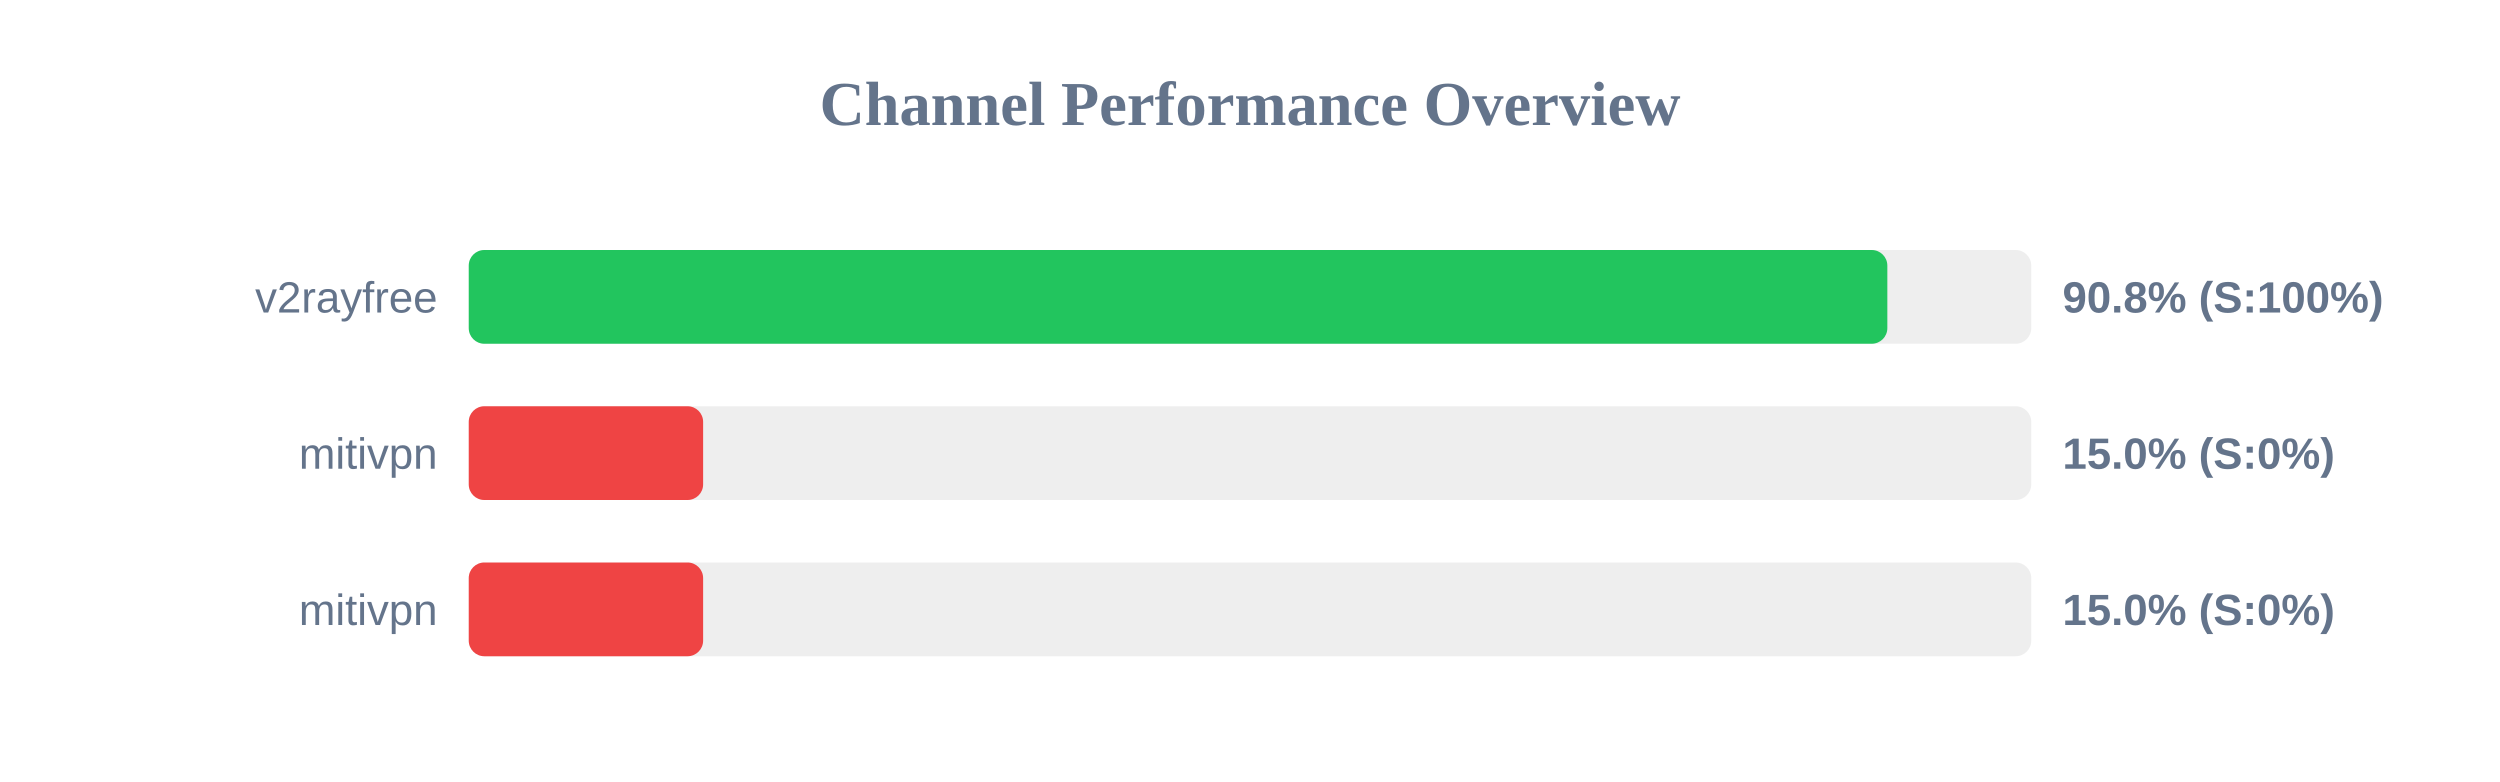
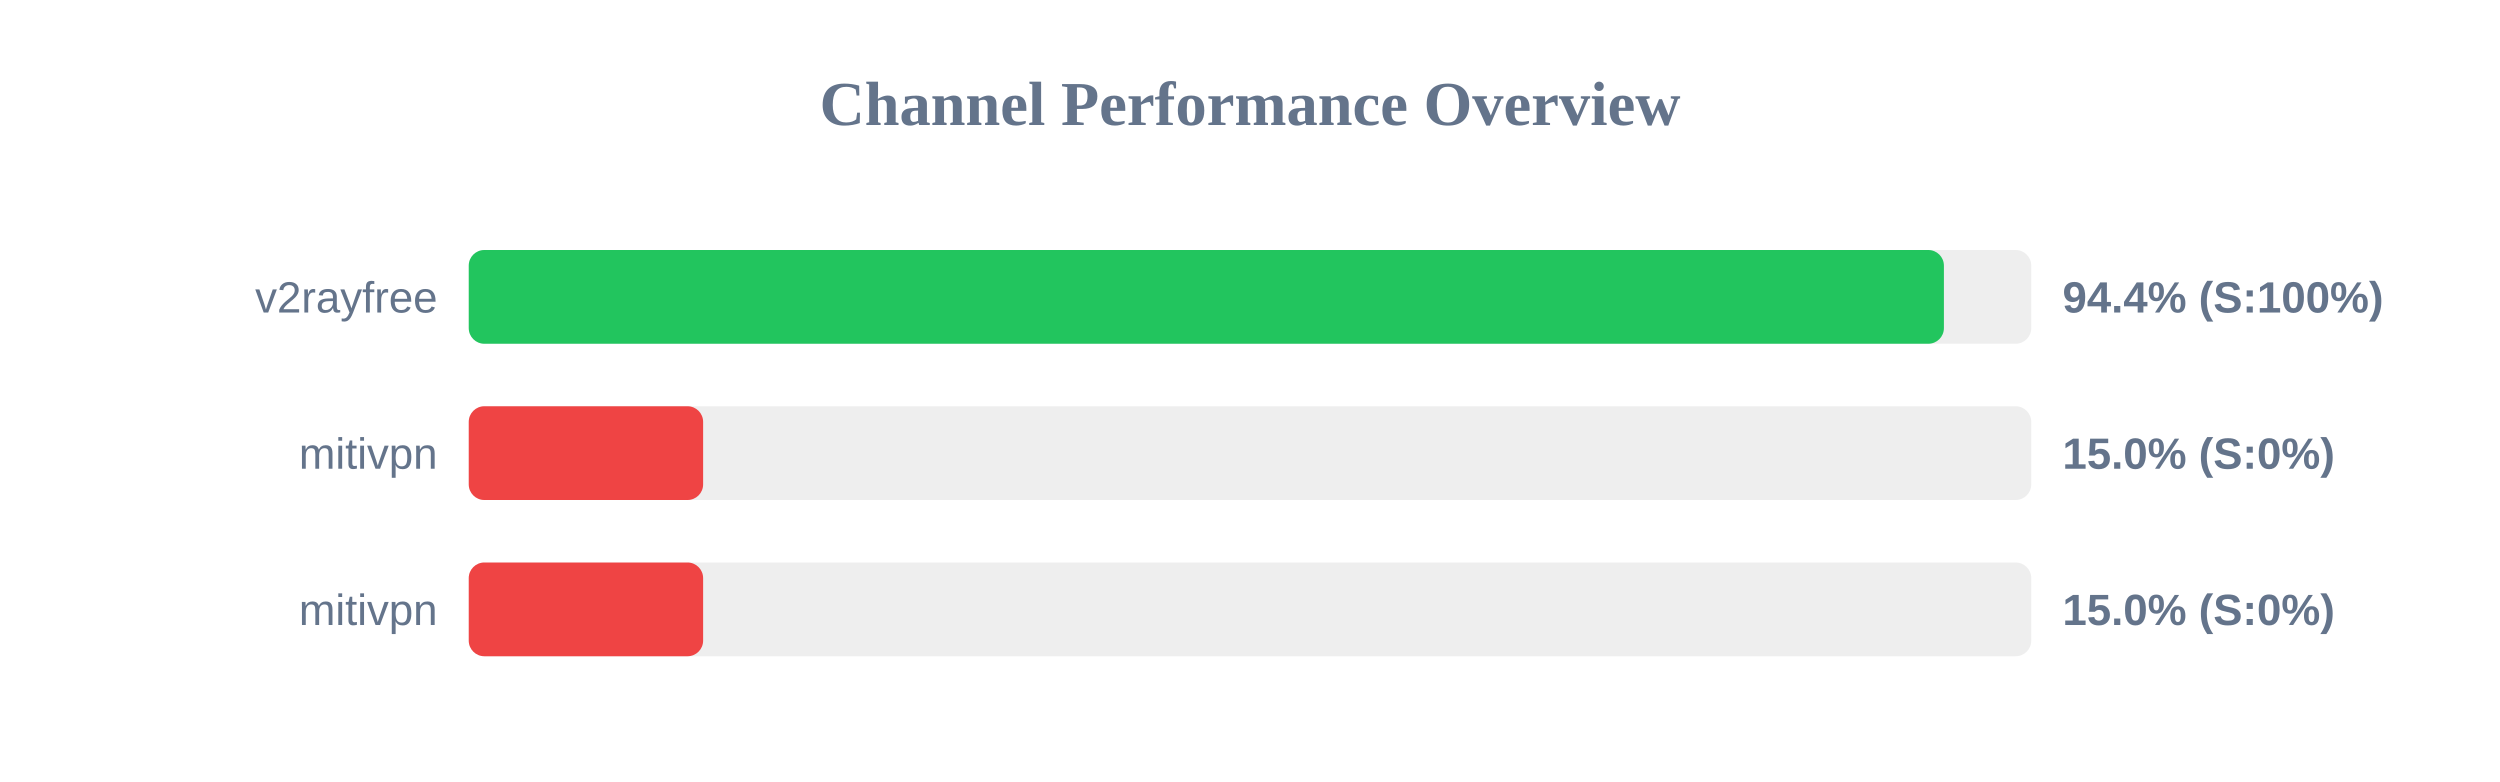
<svg xmlns="http://www.w3.org/2000/svg" width="800" height="250" version="1.1">
  <style>
        .row { font: 14px Arial; fill: #64748b; }
        .score { font: bold 14px Arial; fill: #64748b; }
    </style>
  <text x="400" y="40" text-anchor="middle" font-size="20px" font-weight="bold" fill="#64748b">Channel Performance Overview</text>
  <rect x="150" y="80" width="500" height="30" fill="#eee" rx="5" />
-   <rect x="150" y="80" width="453.95" height="30" fill="#22c55e" rx="5" />
+   <rect x="150" y="80" width="472.05" height="30" fill="#22c55e" rx="5" />
  <text x="140" y="100" text-anchor="end" class="row">v2rayfree</text>
-   <text x="660" y="100" text-anchor="start" class="score">90.8% (S:100%)</text>
+   <text x="660" y="100" text-anchor="start" class="score">94.4% (S:100%)</text>
  <rect x="150" y="130" width="500" height="30" fill="#eee" rx="5" />
  <rect x="150" y="130" width="75.0" height="30" fill="#ef4444" rx="5" />
  <text x="140" y="150" text-anchor="end" class="row">mitivpn</text>
  <text x="660" y="150" text-anchor="start" class="score">15.0% (S:0%)</text>
  <rect x="150" y="180" width="500" height="30" fill="#eee" rx="5" />
  <rect x="150" y="180" width="75.0" height="30" fill="#ef4444" rx="5" />
  <text x="140" y="200" text-anchor="end" class="row">mitivpn</text>
  <text x="660" y="200" text-anchor="start" class="score">15.0% (S:0%)</text>
</svg>
